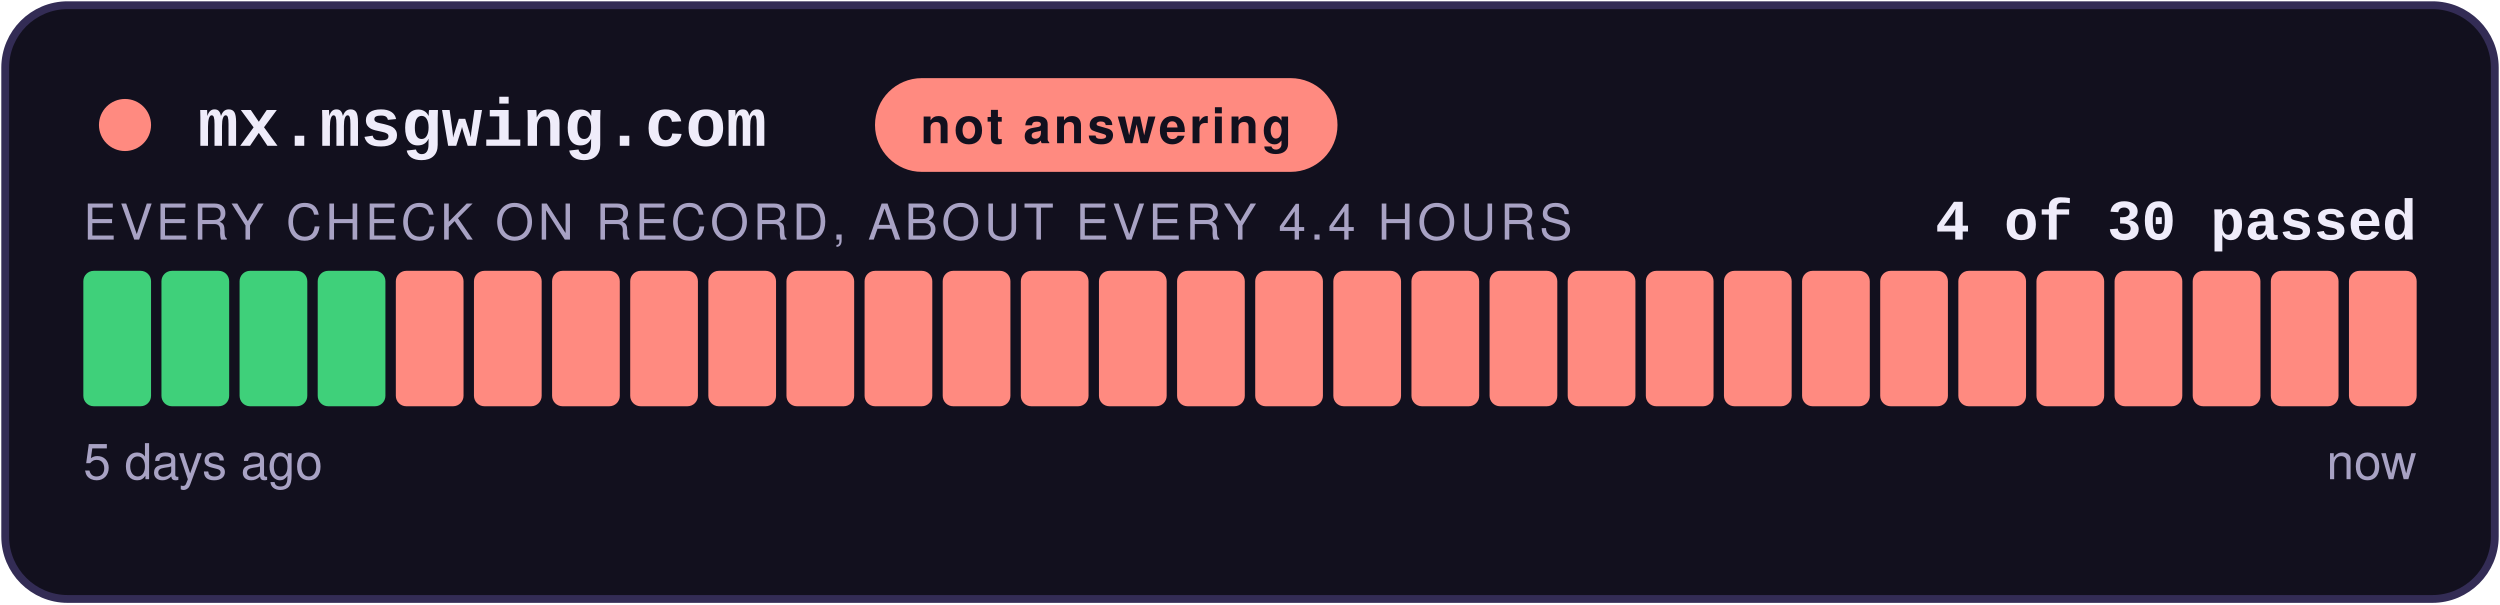
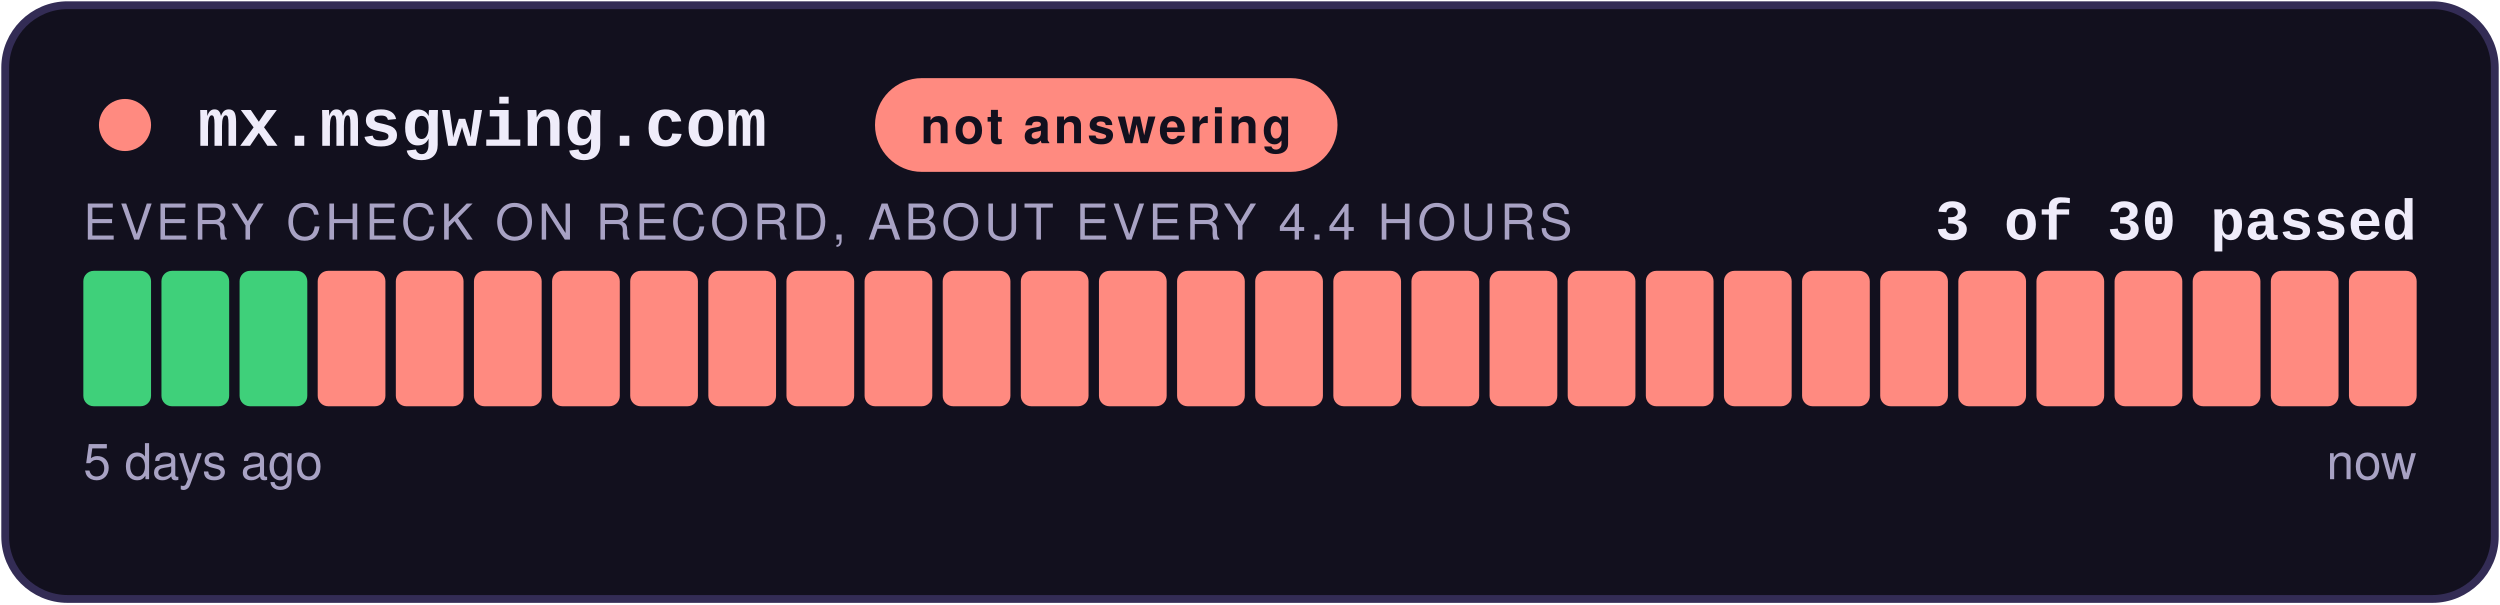
- <svg xmlns="http://www.w3.org/2000/svg" width="480" height="116" viewBox="0 0 480 116" role="img" aria-label="not answering: 4 of 30 checks passed">
+ <svg xmlns="http://www.w3.org/2000/svg" width="480" height="116" viewBox="0 0 480 116" role="img" aria-label="not answering: 3 of 30 checks passed">
  <style>
    .teraz { animation: zu-puls 2.4s ease-in-out infinite; }
    @keyframes zu-puls { 0%, 100% { opacity: 1; } 50% { opacity: .45; } }
    @media (prefers-reduced-motion: reduce) { .teraz { animation: none; } }
  </style>
  <rect x="1" y="1" width="478" height="114" rx="12" fill="#12101E" stroke="#332C55" stroke-width="1.5" />
  <circle cx="24" cy="24" r="5" fill="#FF8A80" />
  <text x="38" y="28" font-family="Courier New,monospace" font-size="13" font-weight="700" fill="#EFECFA">mx.msgwing.com</text>
  <rect x="168" y="15" width="88.8" height="18" rx="9" fill="#FF8A80" />
  <text x="212.4" y="27.5" text-anchor="middle" font-family="-apple-system,Segoe UI,Helvetica,Arial,sans-serif" font-size="9.5" font-weight="700" fill="#12101E" letter-spacing="0.6">not answering</text>
-   <text x="464" y="46" text-anchor="end" font-family="Courier New,monospace" font-size="11" font-weight="700" fill="#EFECFA">4 of 30 passed</text>
+   <text x="464" y="46" text-anchor="end" font-family="Courier New,monospace" font-size="11" font-weight="700" fill="#EFECFA">3 of 30 passed</text>
  <text x="16" y="46" font-family="-apple-system,Segoe UI,Helvetica,Arial,sans-serif" font-size="9.5" fill="#A8A2C4" letter-spacing="0.8">EVERY CHECK ON RECORD, ABOUT EVERY 4.4 HOURS</text>
  <rect x="16.00" y="52" width="13.00" height="26" rx="2" fill="#3FD07A" />
  <rect x="31.00" y="52" width="13.00" height="26" rx="2" fill="#3FD07A" />
  <rect x="46.00" y="52" width="13.00" height="26" rx="2" fill="#3FD07A" />
-   <rect x="61.00" y="52" width="13.00" height="26" rx="2" fill="#3FD07A" />
+   <rect x="61.00" y="52" width="13.00" height="26" rx="2" fill="#FF8A80" />
  <rect x="76.00" y="52" width="13.00" height="26" rx="2" fill="#FF8A80" />
  <rect x="91.00" y="52" width="13.00" height="26" rx="2" fill="#FF8A80" />
  <rect x="106.00" y="52" width="13.00" height="26" rx="2" fill="#FF8A80" />
  <rect x="121.00" y="52" width="13.00" height="26" rx="2" fill="#FF8A80" />
  <rect x="136.00" y="52" width="13.00" height="26" rx="2" fill="#FF8A80" />
  <rect x="151.00" y="52" width="13.00" height="26" rx="2" fill="#FF8A80" />
  <rect x="166.00" y="52" width="13.00" height="26" rx="2" fill="#FF8A80" />
  <rect x="181.00" y="52" width="13.00" height="26" rx="2" fill="#FF8A80" />
  <rect x="196.00" y="52" width="13.00" height="26" rx="2" fill="#FF8A80" />
  <rect x="211.00" y="52" width="13.00" height="26" rx="2" fill="#FF8A80" />
  <rect x="226.00" y="52" width="13.00" height="26" rx="2" fill="#FF8A80" />
  <rect x="241.00" y="52" width="13.00" height="26" rx="2" fill="#FF8A80" />
  <rect x="256.00" y="52" width="13.00" height="26" rx="2" fill="#FF8A80" />
  <rect x="271.00" y="52" width="13.00" height="26" rx="2" fill="#FF8A80" />
  <rect x="286.00" y="52" width="13.00" height="26" rx="2" fill="#FF8A80" />
  <rect x="301.00" y="52" width="13.00" height="26" rx="2" fill="#FF8A80" />
  <rect x="316.00" y="52" width="13.00" height="26" rx="2" fill="#FF8A80" />
  <rect x="331.00" y="52" width="13.00" height="26" rx="2" fill="#FF8A80" />
  <rect x="346.00" y="52" width="13.00" height="26" rx="2" fill="#FF8A80" />
  <rect x="361.00" y="52" width="13.00" height="26" rx="2" fill="#FF8A80" />
  <rect x="376.00" y="52" width="13.00" height="26" rx="2" fill="#FF8A80" />
  <rect x="391.00" y="52" width="13.00" height="26" rx="2" fill="#FF8A80" />
  <rect x="406.00" y="52" width="13.00" height="26" rx="2" fill="#FF8A80" />
  <rect x="421.00" y="52" width="13.00" height="26" rx="2" fill="#FF8A80" />
  <rect x="436.00" y="52" width="13.00" height="26" rx="2" fill="#FF8A80" />
  <rect x="451.00" y="52" width="13.00" height="26" rx="2" fill="#FF8A80" class="teraz" />
  <text x="16" y="92" font-family="-apple-system,Segoe UI,Helvetica,Arial,sans-serif" font-size="9.5" fill="#A8A2C4">5 days ago</text>
  <text x="464" y="92" text-anchor="end" font-family="-apple-system,Segoe UI,Helvetica,Arial,sans-serif" font-size="9.5" fill="#A8A2C4">now</text>
</svg>
